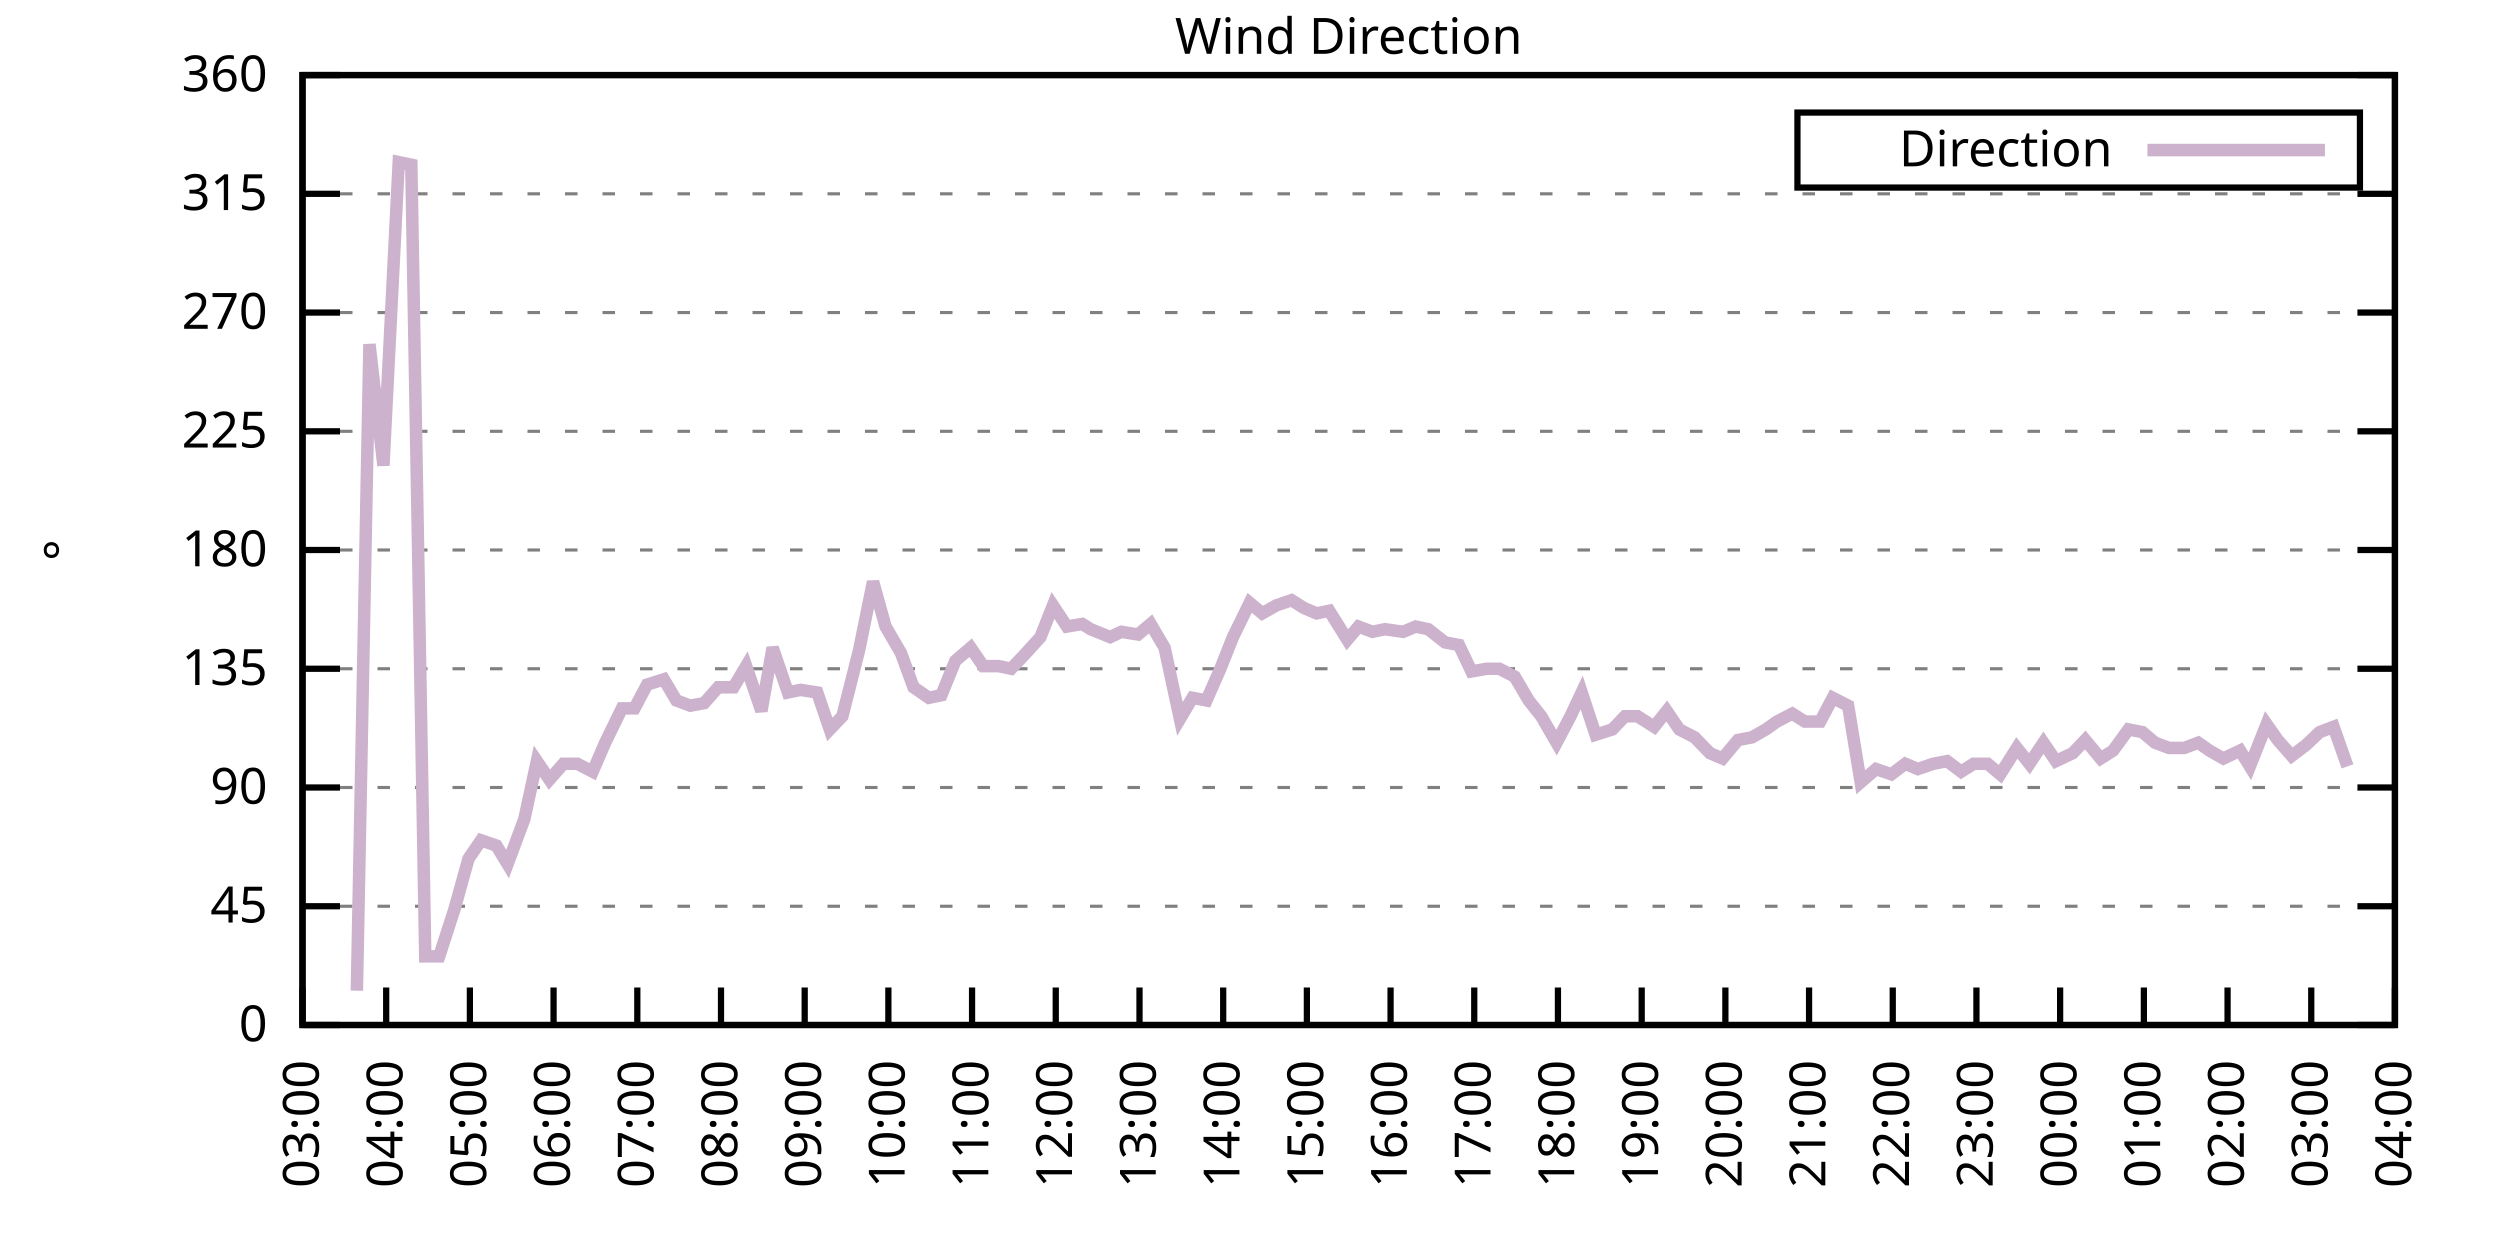
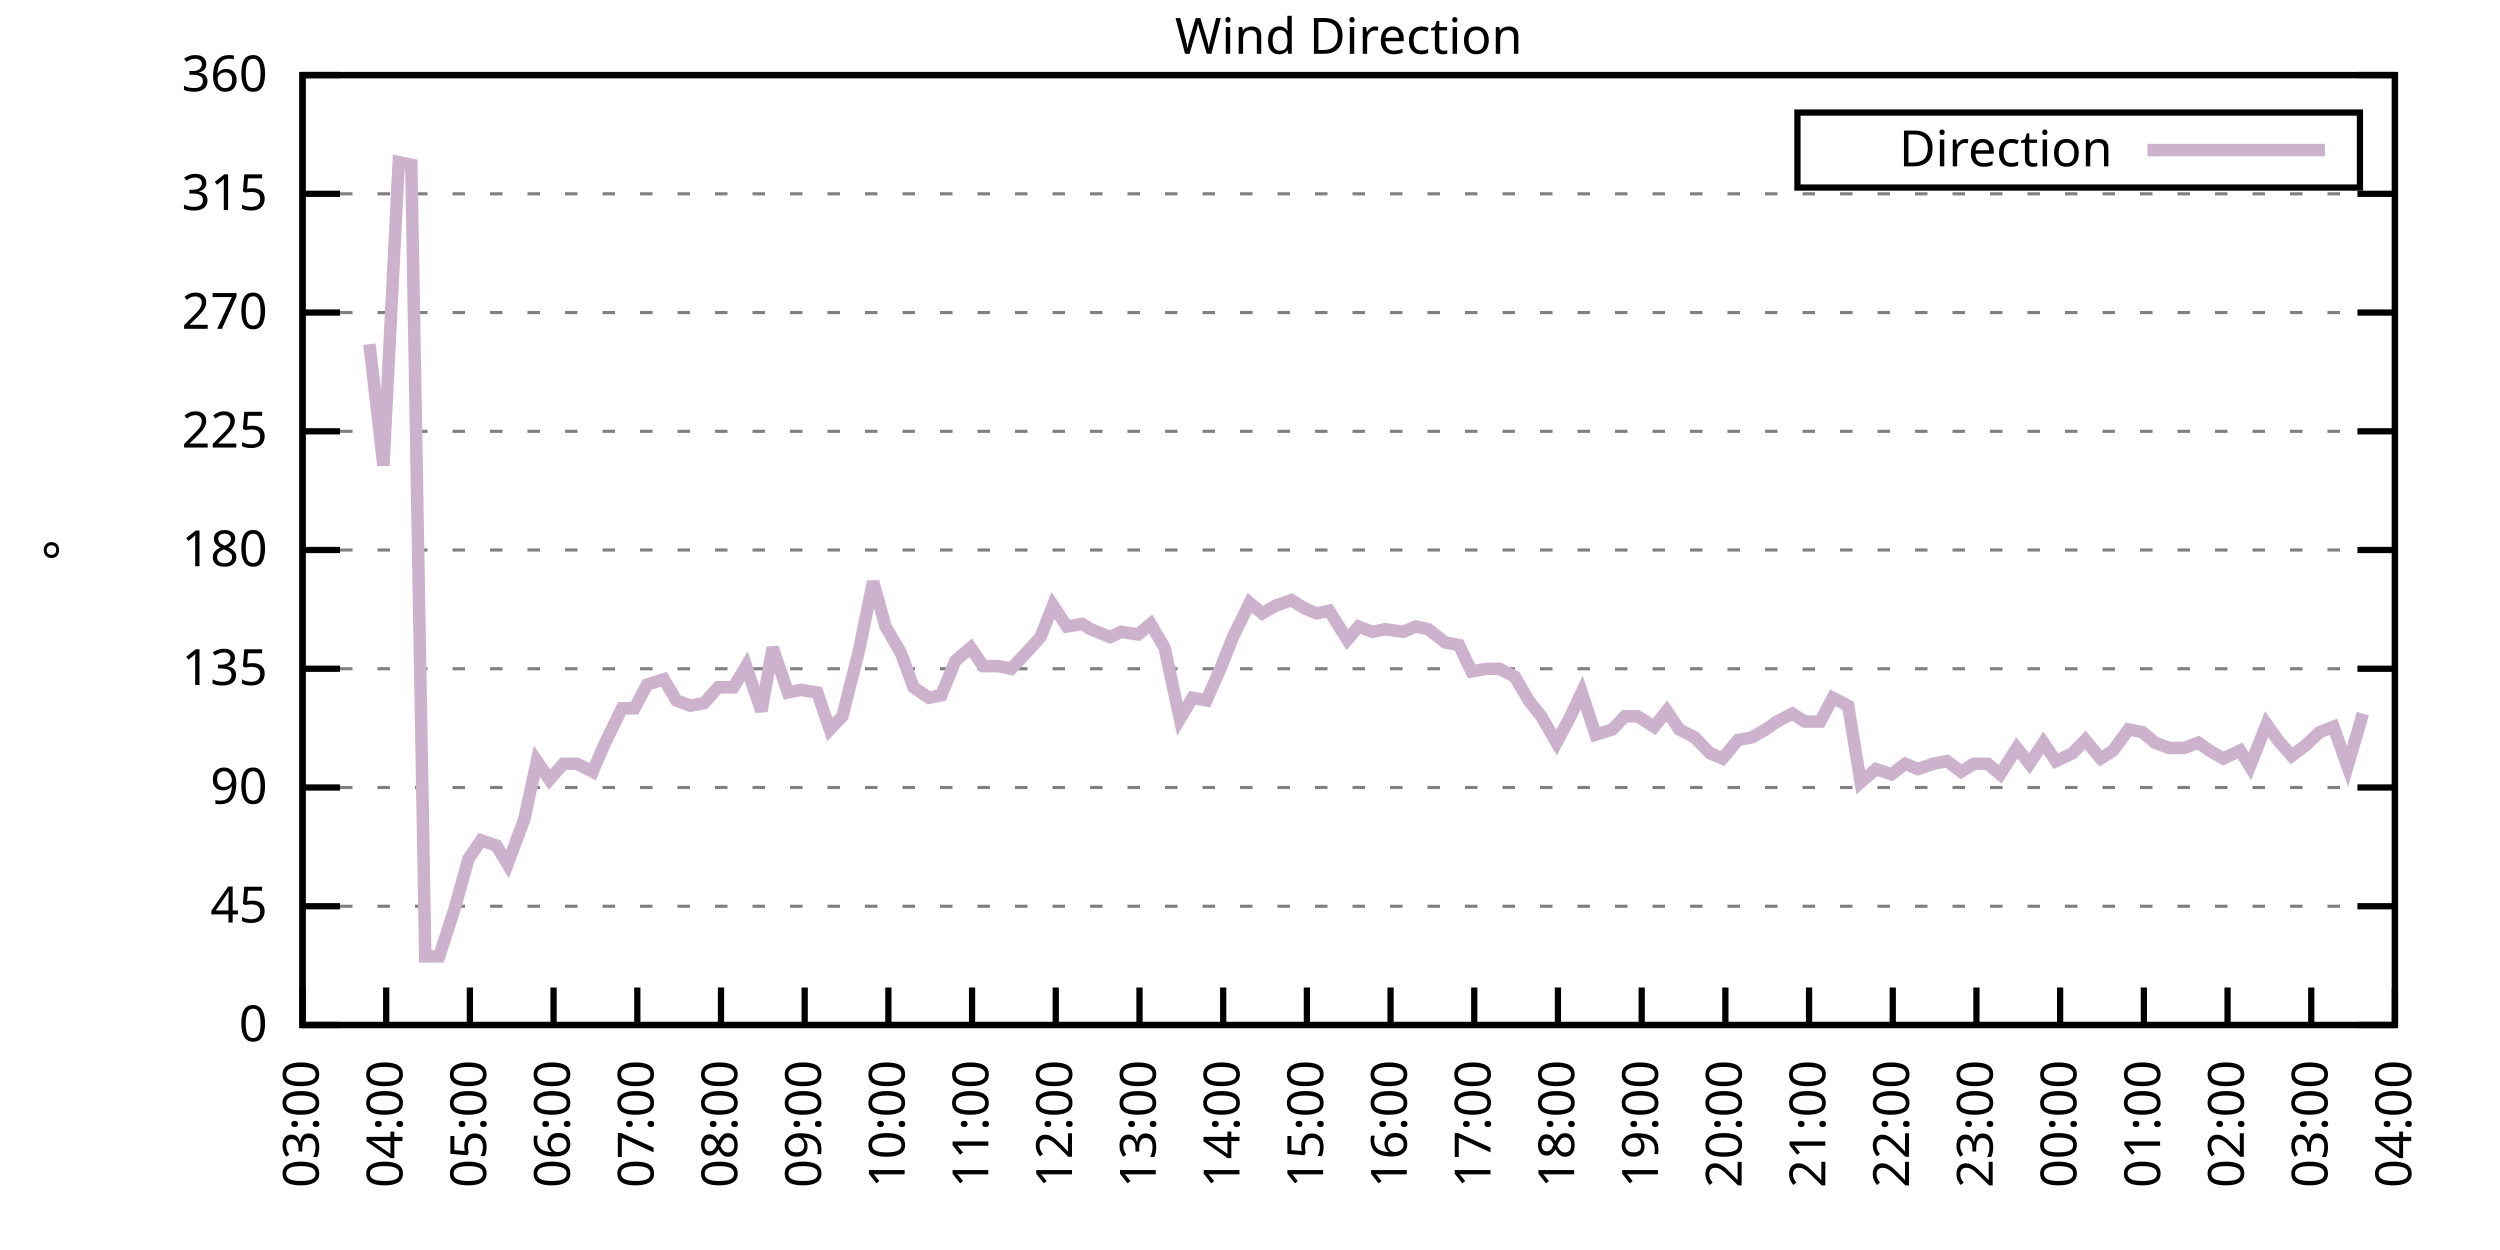
<svg xmlns="http://www.w3.org/2000/svg" xmlns:xlink="http://www.w3.org/1999/xlink" width="400" height="200" viewBox="0 0 400 200">
  <g id="gnuplot_canvas">
    <rect x="0" y="0" width="400" height="200" fill="none" />
    <defs>
      <circle id="gpDot" r="0.5" stroke-width="0.5" stroke="currentColor" />
      <path id="gpPt0" stroke-width="0.333" stroke="currentColor" d="M-1,0 h2 M0,-1 v2" />
      <path id="gpPt1" stroke-width="0.333" stroke="currentColor" d="M-1,-1 L1,1 M1,-1 L-1,1" />
      <path id="gpPt2" stroke-width="0.333" stroke="currentColor" d="M-1,0 L1,0 M0,-1 L0,1 M-1,-1 L1,1 M-1,1 L1,-1" />
      <rect id="gpPt3" stroke-width="0.333" stroke="currentColor" x="-1" y="-1" width="2" height="2" />
      <rect id="gpPt4" stroke-width="0.333" stroke="currentColor" fill="currentColor" x="-1" y="-1" width="2" height="2" />
      <circle id="gpPt5" stroke-width="0.333" stroke="currentColor" cx="0" cy="0" r="1" />
      <use xlink:href="#gpPt5" id="gpPt6" fill="currentColor" stroke="none" />
      <path id="gpPt7" stroke-width="0.333" stroke="currentColor" d="M0,-1.33 L-1.33,0.67 L1.33,0.67 z" />
      <use xlink:href="#gpPt7" id="gpPt8" fill="currentColor" stroke="none" />
      <use xlink:href="#gpPt7" id="gpPt9" stroke="currentColor" transform="rotate(180)" />
      <use xlink:href="#gpPt9" id="gpPt10" fill="currentColor" stroke="none" />
      <use xlink:href="#gpPt3" id="gpPt11" stroke="currentColor" transform="rotate(45)" />
      <use xlink:href="#gpPt11" id="gpPt12" fill="currentColor" stroke="none" />
      <path id="gpPt13" stroke-width="0.333" stroke="currentColor" d="M0,1.330 L1.265,0.411 L0.782,-1.067 L-0.782,-1.076 L-1.265,0.411 z" />
      <use xlink:href="#gpPt13" id="gpPt14" fill="currentColor" stroke="none" />
      <filter id="textbox" filterUnits="objectBoundingBox" x="0" y="0" height="1" width="1">
        <feFlood flood-color="white" flood-opacity="1" result="bgnd" />
        <feComposite in="SourceGraphic" in2="bgnd" operator="atop" />
      </filter>
      <filter id="greybox" filterUnits="objectBoundingBox" x="0" y="0" height="1" width="1">
        <feFlood flood-color="lightgrey" flood-opacity="1" result="grey" />
        <feComposite in="SourceGraphic" in2="grey" operator="atop" />
      </filter>
    </defs>
    <g fill="none" color="white" stroke="currentColor" stroke-width="1.00" stroke-linecap="butt" stroke-linejoin="miter">
</g>
    <g fill="none" color="black" stroke="currentColor" stroke-width="1.00" stroke-linecap="butt" stroke-linejoin="miter">
      <g stroke="none" shape-rendering="crispEdges">
        <polygon fill="rgb(255, 255, 255)" points="48.40,164.00 383.18,164.00 383.18,12.02 48.40,12.02 " />
      </g>
    </g>
    <g fill="none" color="black" stroke="currentColor" stroke-width="1.00" stroke-linecap="butt" stroke-linejoin="miter">
</g>
    <g fill="none" color="black" stroke="black" stroke-width="0.50" stroke-linecap="butt" stroke-linejoin="miter">
</g>
    <g fill="none" color="gray" stroke="currentColor" stroke-width="0.50" stroke-linecap="butt" stroke-linejoin="miter">
      <path stroke="gray" stroke-dasharray="2,4" class="gridline" d="M48.40,164.00 L383.19,164.00  " />
    </g>
    <g fill="none" color="gray" stroke="gray" stroke-width="1.00" stroke-linecap="butt" stroke-linejoin="miter">
</g>
    <g fill="none" color="black" stroke="currentColor" stroke-width="1.00" stroke-linecap="butt" stroke-linejoin="miter">
      <path stroke="black" d="M48.40,164.00 L54.40,164.00 M383.19,164.00 L377.19,164.00  " />
      <g transform="translate(42.80,166.60)" stroke="none" fill="black" font-family="Sans" font-size="8.00" text-anchor="end">
        <text>
          <tspan font-family="Sans"> 0</tspan>
        </text>
      </g>
    </g>
    <g fill="none" color="black" stroke="currentColor" stroke-width="1.00" stroke-linecap="butt" stroke-linejoin="miter">
</g>
    <g fill="none" color="black" stroke="black" stroke-width="0.50" stroke-linecap="butt" stroke-linejoin="miter">
</g>
    <g fill="none" color="gray" stroke="currentColor" stroke-width="0.50" stroke-linecap="butt" stroke-linejoin="miter">
      <path stroke="gray" stroke-dasharray="2,4" class="gridline" d="M48.40,145.00 L383.19,145.00  " />
    </g>
    <g fill="none" color="gray" stroke="gray" stroke-width="1.00" stroke-linecap="butt" stroke-linejoin="miter">
</g>
    <g fill="none" color="black" stroke="currentColor" stroke-width="1.00" stroke-linecap="butt" stroke-linejoin="miter">
      <path stroke="black" d="M48.40,145.00 L54.40,145.00 M383.19,145.00 L377.19,145.00  " />
      <g transform="translate(42.80,147.60)" stroke="none" fill="black" font-family="Sans" font-size="8.00" text-anchor="end">
        <text>
          <tspan font-family="Sans"> 45</tspan>
        </text>
      </g>
    </g>
    <g fill="none" color="black" stroke="currentColor" stroke-width="1.00" stroke-linecap="butt" stroke-linejoin="miter">
</g>
    <g fill="none" color="black" stroke="black" stroke-width="0.50" stroke-linecap="butt" stroke-linejoin="miter">
</g>
    <g fill="none" color="gray" stroke="currentColor" stroke-width="0.50" stroke-linecap="butt" stroke-linejoin="miter">
      <path stroke="gray" stroke-dasharray="2,4" class="gridline" d="M48.40,126.00 L383.19,126.00  " />
    </g>
    <g fill="none" color="gray" stroke="gray" stroke-width="1.00" stroke-linecap="butt" stroke-linejoin="miter">
</g>
    <g fill="none" color="black" stroke="currentColor" stroke-width="1.00" stroke-linecap="butt" stroke-linejoin="miter">
      <path stroke="black" d="M48.40,126.00 L54.40,126.00 M383.19,126.00 L377.19,126.00  " />
      <g transform="translate(42.80,128.60)" stroke="none" fill="black" font-family="Sans" font-size="8.00" text-anchor="end">
        <text>
          <tspan font-family="Sans"> 90</tspan>
        </text>
      </g>
    </g>
    <g fill="none" color="black" stroke="currentColor" stroke-width="1.00" stroke-linecap="butt" stroke-linejoin="miter">
</g>
    <g fill="none" color="black" stroke="black" stroke-width="0.50" stroke-linecap="butt" stroke-linejoin="miter">
</g>
    <g fill="none" color="gray" stroke="currentColor" stroke-width="0.50" stroke-linecap="butt" stroke-linejoin="miter">
      <path stroke="gray" stroke-dasharray="2,4" class="gridline" d="M48.40,107.00 L383.19,107.00  " />
    </g>
    <g fill="none" color="gray" stroke="gray" stroke-width="1.00" stroke-linecap="butt" stroke-linejoin="miter">
</g>
    <g fill="none" color="black" stroke="currentColor" stroke-width="1.00" stroke-linecap="butt" stroke-linejoin="miter">
      <path stroke="black" d="M48.40,107.00 L54.40,107.00 M383.19,107.00 L377.19,107.00  " />
      <g transform="translate(42.80,109.60)" stroke="none" fill="black" font-family="Sans" font-size="8.00" text-anchor="end">
        <text>
          <tspan font-family="Sans"> 135</tspan>
        </text>
      </g>
    </g>
    <g fill="none" color="black" stroke="currentColor" stroke-width="1.00" stroke-linecap="butt" stroke-linejoin="miter">
</g>
    <g fill="none" color="black" stroke="black" stroke-width="0.50" stroke-linecap="butt" stroke-linejoin="miter">
</g>
    <g fill="none" color="gray" stroke="currentColor" stroke-width="0.50" stroke-linecap="butt" stroke-linejoin="miter">
      <path stroke="gray" stroke-dasharray="2,4" class="gridline" d="M48.40,88.00 L383.19,88.00  " />
    </g>
    <g fill="none" color="gray" stroke="gray" stroke-width="1.00" stroke-linecap="butt" stroke-linejoin="miter">
</g>
    <g fill="none" color="black" stroke="currentColor" stroke-width="1.00" stroke-linecap="butt" stroke-linejoin="miter">
      <path stroke="black" d="M48.40,88.00 L54.40,88.00 M383.19,88.00 L377.19,88.00  " />
      <g transform="translate(42.80,90.60)" stroke="none" fill="black" font-family="Sans" font-size="8.00" text-anchor="end">
        <text>
          <tspan font-family="Sans"> 180</tspan>
        </text>
      </g>
    </g>
    <g fill="none" color="black" stroke="currentColor" stroke-width="1.00" stroke-linecap="butt" stroke-linejoin="miter">
</g>
    <g fill="none" color="black" stroke="black" stroke-width="0.50" stroke-linecap="butt" stroke-linejoin="miter">
</g>
    <g fill="none" color="gray" stroke="currentColor" stroke-width="0.50" stroke-linecap="butt" stroke-linejoin="miter">
      <path stroke="gray" stroke-dasharray="2,4" class="gridline" d="M48.40,69.01 L383.19,69.01  " />
    </g>
    <g fill="none" color="gray" stroke="gray" stroke-width="1.00" stroke-linecap="butt" stroke-linejoin="miter">
</g>
    <g fill="none" color="black" stroke="currentColor" stroke-width="1.00" stroke-linecap="butt" stroke-linejoin="miter">
      <path stroke="black" d="M48.40,69.01 L54.40,69.01 M383.19,69.01 L377.19,69.01  " />
      <g transform="translate(42.80,71.61)" stroke="none" fill="black" font-family="Sans" font-size="8.00" text-anchor="end">
        <text>
          <tspan font-family="Sans"> 225</tspan>
        </text>
      </g>
    </g>
    <g fill="none" color="black" stroke="currentColor" stroke-width="1.00" stroke-linecap="butt" stroke-linejoin="miter">
</g>
    <g fill="none" color="black" stroke="black" stroke-width="0.50" stroke-linecap="butt" stroke-linejoin="miter">
</g>
    <g fill="none" color="gray" stroke="currentColor" stroke-width="0.50" stroke-linecap="butt" stroke-linejoin="miter">
      <path stroke="gray" stroke-dasharray="2,4" class="gridline" d="M48.40,50.01 L383.19,50.01  " />
    </g>
    <g fill="none" color="gray" stroke="gray" stroke-width="1.00" stroke-linecap="butt" stroke-linejoin="miter">
</g>
    <g fill="none" color="black" stroke="currentColor" stroke-width="1.00" stroke-linecap="butt" stroke-linejoin="miter">
      <path stroke="black" d="M48.40,50.01 L54.40,50.01 M383.19,50.01 L377.19,50.01  " />
      <g transform="translate(42.80,52.61)" stroke="none" fill="black" font-family="Sans" font-size="8.00" text-anchor="end">
        <text>
          <tspan font-family="Sans"> 270</tspan>
        </text>
      </g>
    </g>
    <g fill="none" color="black" stroke="currentColor" stroke-width="1.00" stroke-linecap="butt" stroke-linejoin="miter">
</g>
    <g fill="none" color="black" stroke="black" stroke-width="0.50" stroke-linecap="butt" stroke-linejoin="miter">
</g>
    <g fill="none" color="gray" stroke="currentColor" stroke-width="0.50" stroke-linecap="butt" stroke-linejoin="miter">
      <path stroke="gray" stroke-dasharray="2,4" class="gridline" d="M48.40,31.01 L383.19,31.01  " />
    </g>
    <g fill="none" color="gray" stroke="gray" stroke-width="1.00" stroke-linecap="butt" stroke-linejoin="miter">
</g>
    <g fill="none" color="black" stroke="currentColor" stroke-width="1.00" stroke-linecap="butt" stroke-linejoin="miter">
      <path stroke="black" d="M48.40,31.01 L54.40,31.01 M383.19,31.01 L377.19,31.01  " />
      <g transform="translate(42.80,33.61)" stroke="none" fill="black" font-family="Sans" font-size="8.00" text-anchor="end">
        <text>
          <tspan font-family="Sans"> 315</tspan>
        </text>
      </g>
    </g>
    <g fill="none" color="black" stroke="currentColor" stroke-width="1.00" stroke-linecap="butt" stroke-linejoin="miter">
</g>
    <g fill="none" color="black" stroke="black" stroke-width="0.50" stroke-linecap="butt" stroke-linejoin="miter">
</g>
    <g fill="none" color="gray" stroke="currentColor" stroke-width="0.50" stroke-linecap="butt" stroke-linejoin="miter">
      <path stroke="gray" stroke-dasharray="2,4" class="gridline" d="M48.40,12.01 L383.19,12.01  " />
    </g>
    <g fill="none" color="gray" stroke="gray" stroke-width="1.00" stroke-linecap="butt" stroke-linejoin="miter">
</g>
    <g fill="none" color="black" stroke="currentColor" stroke-width="1.00" stroke-linecap="butt" stroke-linejoin="miter">
      <path stroke="black" d="M48.40,12.01 L54.40,12.01 M383.19,12.01 L377.19,12.01  " />
      <g transform="translate(42.80,14.61)" stroke="none" fill="black" font-family="Sans" font-size="8.00" text-anchor="end">
        <text>
          <tspan font-family="Sans"> 360</tspan>
        </text>
      </g>
    </g>
    <g fill="none" color="black" stroke="currentColor" stroke-width="1.00" stroke-linecap="butt" stroke-linejoin="miter">
      <path stroke="black" d="M48.40,164.00 L48.40,158.00  " />
      <g transform="translate(51.00,169.60) rotate(270.00)" stroke="none" fill="black" font-family="Sans" font-size="8.00" text-anchor="end">
        <text>
          <tspan font-family="Sans">03:00</tspan>
        </text>
      </g>
    </g>
    <g fill="none" color="black" stroke="currentColor" stroke-width="1.00" stroke-linecap="butt" stroke-linejoin="miter">
      <path stroke="black" d="M61.79,164.00 L61.79,158.00  " />
      <g transform="translate(64.39,169.60) rotate(270.00)" stroke="none" fill="black" font-family="Sans" font-size="8.00" text-anchor="end">
        <text>
          <tspan font-family="Sans">04:00</tspan>
        </text>
      </g>
    </g>
    <g fill="none" color="black" stroke="currentColor" stroke-width="1.00" stroke-linecap="butt" stroke-linejoin="miter">
      <path stroke="black" d="M75.18,164.00 L75.18,158.00  " />
      <g transform="translate(77.78,169.60) rotate(270.00)" stroke="none" fill="black" font-family="Sans" font-size="8.00" text-anchor="end">
        <text>
          <tspan font-family="Sans">05:00</tspan>
        </text>
      </g>
    </g>
    <g fill="none" color="black" stroke="currentColor" stroke-width="1.00" stroke-linecap="butt" stroke-linejoin="miter">
      <path stroke="black" d="M88.57,164.00 L88.57,158.00  " />
      <g transform="translate(91.17,169.60) rotate(270.00)" stroke="none" fill="black" font-family="Sans" font-size="8.00" text-anchor="end">
        <text>
          <tspan font-family="Sans">06:00</tspan>
        </text>
      </g>
    </g>
    <g fill="none" color="black" stroke="currentColor" stroke-width="1.00" stroke-linecap="butt" stroke-linejoin="miter">
      <path stroke="black" d="M101.97,164.00 L101.97,158.00  " />
      <g transform="translate(104.57,169.60) rotate(270.00)" stroke="none" fill="black" font-family="Sans" font-size="8.00" text-anchor="end">
        <text>
          <tspan font-family="Sans">07:00</tspan>
        </text>
      </g>
    </g>
    <g fill="none" color="black" stroke="currentColor" stroke-width="1.00" stroke-linecap="butt" stroke-linejoin="miter">
      <path stroke="black" d="M115.36,164.00 L115.36,158.00  " />
      <g transform="translate(117.96,169.60) rotate(270.00)" stroke="none" fill="black" font-family="Sans" font-size="8.00" text-anchor="end">
        <text>
          <tspan font-family="Sans">08:00</tspan>
        </text>
      </g>
    </g>
    <g fill="none" color="black" stroke="currentColor" stroke-width="1.00" stroke-linecap="butt" stroke-linejoin="miter">
      <path stroke="black" d="M128.75,164.00 L128.75,158.00  " />
      <g transform="translate(131.35,169.60) rotate(270.00)" stroke="none" fill="black" font-family="Sans" font-size="8.00" text-anchor="end">
        <text>
          <tspan font-family="Sans">09:00</tspan>
        </text>
      </g>
    </g>
    <g fill="none" color="black" stroke="currentColor" stroke-width="1.00" stroke-linecap="butt" stroke-linejoin="miter">
      <path stroke="black" d="M142.14,164.00 L142.14,158.00  " />
      <g transform="translate(144.74,169.60) rotate(270.00)" stroke="none" fill="black" font-family="Sans" font-size="8.00" text-anchor="end">
        <text>
          <tspan font-family="Sans">10:00</tspan>
        </text>
      </g>
    </g>
    <g fill="none" color="black" stroke="currentColor" stroke-width="1.00" stroke-linecap="butt" stroke-linejoin="miter">
      <path stroke="black" d="M155.53,164.00 L155.53,158.00  " />
      <g transform="translate(158.13,169.60) rotate(270.00)" stroke="none" fill="black" font-family="Sans" font-size="8.00" text-anchor="end">
        <text>
          <tspan font-family="Sans">11:00</tspan>
        </text>
      </g>
    </g>
    <g fill="none" color="black" stroke="currentColor" stroke-width="1.00" stroke-linecap="butt" stroke-linejoin="miter">
      <path stroke="black" d="M168.92,164.00 L168.92,158.00  " />
      <g transform="translate(171.52,169.60) rotate(270.00)" stroke="none" fill="black" font-family="Sans" font-size="8.00" text-anchor="end">
        <text>
          <tspan font-family="Sans">12:00</tspan>
        </text>
      </g>
    </g>
    <g fill="none" color="black" stroke="currentColor" stroke-width="1.00" stroke-linecap="butt" stroke-linejoin="miter">
      <path stroke="black" d="M182.32,164.00 L182.32,158.00  " />
      <g transform="translate(184.92,169.60) rotate(270.00)" stroke="none" fill="black" font-family="Sans" font-size="8.00" text-anchor="end">
        <text>
          <tspan font-family="Sans">13:00</tspan>
        </text>
      </g>
    </g>
    <g fill="none" color="black" stroke="currentColor" stroke-width="1.00" stroke-linecap="butt" stroke-linejoin="miter">
      <path stroke="black" d="M195.71,164.00 L195.71,158.00  " />
      <g transform="translate(198.31,169.60) rotate(270.00)" stroke="none" fill="black" font-family="Sans" font-size="8.00" text-anchor="end">
        <text>
          <tspan font-family="Sans">14:00</tspan>
        </text>
      </g>
    </g>
    <g fill="none" color="black" stroke="currentColor" stroke-width="1.00" stroke-linecap="butt" stroke-linejoin="miter">
      <path stroke="black" d="M209.10,164.00 L209.10,158.00  " />
      <g transform="translate(211.70,169.60) rotate(270.00)" stroke="none" fill="black" font-family="Sans" font-size="8.00" text-anchor="end">
        <text>
          <tspan font-family="Sans">15:00</tspan>
        </text>
      </g>
    </g>
    <g fill="none" color="black" stroke="currentColor" stroke-width="1.00" stroke-linecap="butt" stroke-linejoin="miter">
      <path stroke="black" d="M222.49,164.00 L222.49,158.00  " />
      <g transform="translate(225.09,169.60) rotate(270.00)" stroke="none" fill="black" font-family="Sans" font-size="8.00" text-anchor="end">
        <text>
          <tspan font-family="Sans">16:00</tspan>
        </text>
      </g>
    </g>
    <g fill="none" color="black" stroke="currentColor" stroke-width="1.00" stroke-linecap="butt" stroke-linejoin="miter">
      <path stroke="black" d="M235.88,164.00 L235.88,158.00  " />
      <g transform="translate(238.48,169.60) rotate(270.00)" stroke="none" fill="black" font-family="Sans" font-size="8.00" text-anchor="end">
        <text>
          <tspan font-family="Sans">17:00</tspan>
        </text>
      </g>
    </g>
    <g fill="none" color="black" stroke="currentColor" stroke-width="1.00" stroke-linecap="butt" stroke-linejoin="miter">
      <path stroke="black" d="M249.27,164.00 L249.27,158.00  " />
      <g transform="translate(251.87,169.60) rotate(270.00)" stroke="none" fill="black" font-family="Sans" font-size="8.00" text-anchor="end">
        <text>
          <tspan font-family="Sans">18:00</tspan>
        </text>
      </g>
    </g>
    <g fill="none" color="black" stroke="currentColor" stroke-width="1.00" stroke-linecap="butt" stroke-linejoin="miter">
      <path stroke="black" d="M262.67,164.00 L262.67,158.00  " />
      <g transform="translate(265.27,169.60) rotate(270.00)" stroke="none" fill="black" font-family="Sans" font-size="8.00" text-anchor="end">
        <text>
          <tspan font-family="Sans">19:00</tspan>
        </text>
      </g>
    </g>
    <g fill="none" color="black" stroke="currentColor" stroke-width="1.00" stroke-linecap="butt" stroke-linejoin="miter">
      <path stroke="black" d="M276.06,164.00 L276.06,158.00  " />
      <g transform="translate(278.66,169.60) rotate(270.00)" stroke="none" fill="black" font-family="Sans" font-size="8.00" text-anchor="end">
        <text>
          <tspan font-family="Sans">20:00</tspan>
        </text>
      </g>
    </g>
    <g fill="none" color="black" stroke="currentColor" stroke-width="1.00" stroke-linecap="butt" stroke-linejoin="miter">
      <path stroke="black" d="M289.45,164.00 L289.45,158.00  " />
      <g transform="translate(292.05,169.60) rotate(270.00)" stroke="none" fill="black" font-family="Sans" font-size="8.00" text-anchor="end">
        <text>
          <tspan font-family="Sans">21:00</tspan>
        </text>
      </g>
    </g>
    <g fill="none" color="black" stroke="currentColor" stroke-width="1.00" stroke-linecap="butt" stroke-linejoin="miter">
      <path stroke="black" d="M302.84,164.00 L302.84,158.00  " />
      <g transform="translate(305.44,169.60) rotate(270.00)" stroke="none" fill="black" font-family="Sans" font-size="8.00" text-anchor="end">
        <text>
          <tspan font-family="Sans">22:00</tspan>
        </text>
      </g>
    </g>
    <g fill="none" color="black" stroke="currentColor" stroke-width="1.00" stroke-linecap="butt" stroke-linejoin="miter">
      <path stroke="black" d="M316.23,164.00 L316.23,158.00  " />
      <g transform="translate(318.83,169.60) rotate(270.00)" stroke="none" fill="black" font-family="Sans" font-size="8.00" text-anchor="end">
        <text>
          <tspan font-family="Sans">23:00</tspan>
        </text>
      </g>
    </g>
    <g fill="none" color="black" stroke="currentColor" stroke-width="1.00" stroke-linecap="butt" stroke-linejoin="miter">
      <path stroke="black" d="M329.62,164.00 L329.62,158.00  " />
      <g transform="translate(332.22,169.60) rotate(270.00)" stroke="none" fill="black" font-family="Sans" font-size="8.00" text-anchor="end">
        <text>
          <tspan font-family="Sans">00:00</tspan>
        </text>
      </g>
    </g>
    <g fill="none" color="black" stroke="currentColor" stroke-width="1.00" stroke-linecap="butt" stroke-linejoin="miter">
      <path stroke="black" d="M343.02,164.00 L343.02,158.00  " />
      <g transform="translate(345.62,169.60) rotate(270.00)" stroke="none" fill="black" font-family="Sans" font-size="8.00" text-anchor="end">
        <text>
          <tspan font-family="Sans">01:00</tspan>
        </text>
      </g>
    </g>
    <g fill="none" color="black" stroke="currentColor" stroke-width="1.00" stroke-linecap="butt" stroke-linejoin="miter">
      <path stroke="black" d="M356.41,164.00 L356.41,158.00  " />
      <g transform="translate(359.01,169.60) rotate(270.00)" stroke="none" fill="black" font-family="Sans" font-size="8.00" text-anchor="end">
        <text>
          <tspan font-family="Sans">02:00</tspan>
        </text>
      </g>
    </g>
    <g fill="none" color="black" stroke="currentColor" stroke-width="1.00" stroke-linecap="butt" stroke-linejoin="miter">
      <path stroke="black" d="M369.80,164.00 L369.80,158.00  " />
      <g transform="translate(372.40,169.60) rotate(270.00)" stroke="none" fill="black" font-family="Sans" font-size="8.00" text-anchor="end">
        <text>
          <tspan font-family="Sans">03:00</tspan>
        </text>
      </g>
    </g>
    <g fill="none" color="black" stroke="currentColor" stroke-width="1.00" stroke-linecap="butt" stroke-linejoin="miter">
      <path stroke="black" d="M383.19,164.00 L383.19,158.00  " />
      <g transform="translate(385.79,169.60) rotate(270.00)" stroke="none" fill="black" font-family="Sans" font-size="8.00" text-anchor="end">
        <text>
          <tspan font-family="Sans">04:00</tspan>
        </text>
      </g>
    </g>
    <g fill="none" color="black" stroke="currentColor" stroke-width="1.00" stroke-linecap="butt" stroke-linejoin="miter">
</g>
    <g fill="none" color="black" stroke="currentColor" stroke-width="1.00" stroke-linecap="butt" stroke-linejoin="miter">
      <path stroke="black" d="M48.40,12.01 L48.40,164.00 L383.19,164.00 L383.19,12.01 L48.40,12.01 Z  " />
    </g>
    <g fill="none" color="black" stroke="currentColor" stroke-width="1.00" stroke-linecap="butt" stroke-linejoin="miter">
</g>
    <g fill="none" color="black" stroke="currentColor" stroke-width="1.00" stroke-linecap="butt" stroke-linejoin="miter">
      <path stroke="black" d="M287.59,30.01 L287.59,18.01 L377.59,18.01 L377.59,30.01 L287.59,30.01 Z  " />
    </g>
    <g id="Wind_direction_plot_1">
      <g fill="none" color="white" stroke="black" stroke-width="2.00" stroke-linecap="butt" stroke-linejoin="miter">
</g>
      <g fill="none" color="black" stroke="currentColor" stroke-width="2.00" stroke-linecap="butt" stroke-linejoin="miter">
        <g transform="translate(337.99,26.61)" stroke="none" fill="black" font-family="Sans" font-size="8.00" text-anchor="end">
          <text>
            <tspan font-family="Sans">Direction</tspan>
          </text>
        </g>
      </g>
      <g fill="none" color="black" stroke="currentColor" stroke-width="2.00" stroke-linecap="butt" stroke-linejoin="miter">
-         <path stroke="rgb(204, 178, 204)" d="M343.59,24.01 L371.99,24.01 M57.10,158.51 L59.11,55.07 L61.35,74.49 L63.80,25.94 L65.81,26.36 L68.04,153.02   L70.27,153.02 L72.73,145.42 L74.96,137.40 L76.97,134.45 L79.42,135.29 L81.21,138.25 L83.89,131.07 L85.90,121.78   L87.91,124.74 L90.14,122.20 L92.37,122.20 L94.82,123.47 L96.83,118.83 L99.51,113.34 L101.52,113.34 L103.53,109.54   L106.21,108.69 L108.22,112.07 L110.45,112.91 L112.68,112.49 L114.91,109.96 L117.37,109.96 L119.38,106.58 L121.83,113.76   L123.62,103.63 L126.07,110.80 L128.08,110.38 L130.76,110.80 L132.77,116.71 L134.78,114.60 L137.45,104.05 L139.69,93.07   L141.69,100.25 L144.15,104.47 L146.16,109.96 L148.61,111.65 L150.62,111.23 L152.85,105.74 L155.31,103.63 L157.32,106.58   L159.77,106.58 L161.78,107.00 L163.79,104.89 L166.47,101.94 L168.48,96.87 L170.71,100.25 L173.17,99.83 L174.50,100.67   L177.63,101.94 L179.41,101.09 L182.09,101.52 L184.10,99.83 L186.33,103.63 L188.79,115.03 L190.80,111.65 L193.03,112.07   L195.26,107.00 L197.27,101.94 L199.95,96.45 L201.96,98.14 L204.19,96.87 L206.64,96.03 L208.65,97.29 L210.66,98.14   L212.67,97.72 L215.57,102.36 L217.36,100.25 L219.59,101.09 L221.60,100.67 L224.50,101.09 L226.51,100.25 L228.52,100.67   L231.20,102.78 L233.43,103.20 L235.44,107.43 L237.89,107.00 L239.90,107.00 L242.36,108.27 L244.59,112.07 L246.60,114.60   L249.05,118.83 L251.28,114.60 L253.07,110.80 L255.30,117.56 L257.98,116.71 L259.99,114.60 L262.00,114.60 L264.67,116.29   L266.68,113.76 L268.69,116.71 L271.15,117.98 L273.60,120.51 L275.61,121.36 L278.07,118.40 L280.30,117.98 L282.53,116.71   L284.32,115.45 L286.77,114.18 L288.78,115.45 L291.23,115.45 L293.24,111.65 L295.70,112.91 L297.71,125.16 L300.16,123.05   L302.62,123.89 L304.85,122.20 L306.86,123.05 L309.31,122.20 L311.54,121.78 L313.78,123.47 L315.79,122.20 L318.02,122.20   L320.03,123.89 L322.70,119.67 L324.71,122.20 L326.95,118.83 L328.95,121.78 L331.63,120.51 L333.64,118.40 L336.10,121.36   L338.10,120.09 L340.56,116.71 L342.79,117.14 L344.80,118.83 L347.03,119.67 L349.49,119.67 L351.72,118.83 L353.51,120.09   L355.74,121.36 L358.42,120.09 L359.98,122.62 L362.66,115.87 L364.44,118.40 L366.67,120.94 L368.91,119.25 L371.14,117.14   L373.37,116.29 L375.60,122.62  " />
+         <path stroke="rgb(204, 178, 204)" d="M343.59,24.01 L371.99,24.01 M59.11,55.07 L61.35,74.49 L63.80,25.94 L65.81,26.36 L68.04,153.02 L70.27,153.02   L72.73,145.42 L74.96,137.40 L76.97,134.45 L79.42,135.29 L81.21,138.25 L83.89,131.07 L85.90,121.78 L87.91,124.74   L90.14,122.20 L92.37,122.20 L94.82,123.47 L96.83,118.83 L99.51,113.34 L101.52,113.34 L103.53,109.54 L106.21,108.69   L108.22,112.07 L110.45,112.91 L112.68,112.49 L114.91,109.96 L117.37,109.96 L119.38,106.58 L121.83,113.76 L123.62,103.63   L126.07,110.80 L128.08,110.38 L130.76,110.80 L132.77,116.71 L134.78,114.60 L137.45,104.05 L139.69,93.07 L141.69,100.25   L144.15,104.47 L146.16,109.96 L148.61,111.65 L150.62,111.23 L152.85,105.74 L155.31,103.63 L157.32,106.58 L159.77,106.58   L161.78,107.00 L163.79,104.89 L166.47,101.94 L168.48,96.87 L170.71,100.25 L173.17,99.83 L174.50,100.67 L177.63,101.94   L179.41,101.09 L182.09,101.52 L184.10,99.83 L186.33,103.63 L188.79,115.03 L190.80,111.65 L193.03,112.07 L195.26,107.00   L197.27,101.94 L199.95,96.45 L201.96,98.14 L204.19,96.87 L206.64,96.03 L208.65,97.29 L210.66,98.14 L212.67,97.72   L215.57,102.36 L217.36,100.25 L219.59,101.09 L221.60,100.67 L224.50,101.09 L226.51,100.25 L228.52,100.67 L231.20,102.78   L233.43,103.20 L235.44,107.43 L237.89,107.00 L239.90,107.00 L242.36,108.27 L244.59,112.07 L246.60,114.60 L249.05,118.83   L251.28,114.60 L253.07,110.80 L255.30,117.56 L257.98,116.71 L259.99,114.60 L262.00,114.60 L264.67,116.29 L266.68,113.76   L268.69,116.71 L271.15,117.98 L273.60,120.51 L275.61,121.36 L278.07,118.40 L280.30,117.98 L282.53,116.71 L284.32,115.45   L286.77,114.18 L288.78,115.45 L291.23,115.45 L293.24,111.65 L295.70,112.91 L297.71,125.16 L300.16,123.05 L302.62,123.89   L304.85,122.20 L306.86,123.05 L309.31,122.20 L311.54,121.78 L313.78,123.47 L315.79,122.20 L318.02,122.20 L320.03,123.89   L322.70,119.67 L324.71,122.20 L326.95,118.83 L328.95,121.78 L331.63,120.51 L333.64,118.40 L336.10,121.36 L338.10,120.09   L340.56,116.71 L342.79,117.14 L344.80,118.83 L347.03,119.67 L349.49,119.67 L351.72,118.83 L353.51,120.09 L355.74,121.36   L358.42,120.09 L359.98,122.62 L362.66,115.87 L364.44,118.40 L366.67,120.94 L368.91,119.25 L371.14,117.14 L373.37,116.29   L375.60,122.62 L378.06,114.18  " />
      </g>
    </g>
    <g fill="none" color="black" stroke="currentColor" stroke-width="2.00" stroke-linecap="butt" stroke-linejoin="miter">
</g>
    <g fill="none" color="black" stroke="black" stroke-width="1.00" stroke-linecap="butt" stroke-linejoin="miter">
</g>
    <g fill="none" color="black" stroke="currentColor" stroke-width="1.00" stroke-linecap="butt" stroke-linejoin="miter">
      <path stroke="black" d="M48.40,12.01 L48.40,164.00 L383.19,164.00 L383.19,12.01 L48.40,12.01 Z  " />
      <g transform="translate(12.80,88.01) rotate(270.00)" stroke="none" fill="black" font-family="Sans" font-size="8.00" text-anchor="middle">
        <text>
          <tspan font-family="Sans">°</tspan>
        </text>
      </g>
    </g>
    <g fill="none" color="black" stroke="currentColor" stroke-width="1.00" stroke-linecap="butt" stroke-linejoin="miter">
</g>
    <g fill="none" color="black" stroke="currentColor" stroke-width="1.00" stroke-linecap="butt" stroke-linejoin="miter">
      <g transform="translate(215.79,8.61)" stroke="none" fill="black" font-family="Sans" font-size="8.00" text-anchor="middle">
        <text>
          <tspan font-family="Sans">Wind Direction</tspan>
        </text>
      </g>
    </g>
    <g fill="none" color="black" stroke="currentColor" stroke-width="1.00" stroke-linecap="butt" stroke-linejoin="miter">
</g>
  </g>
</svg>
